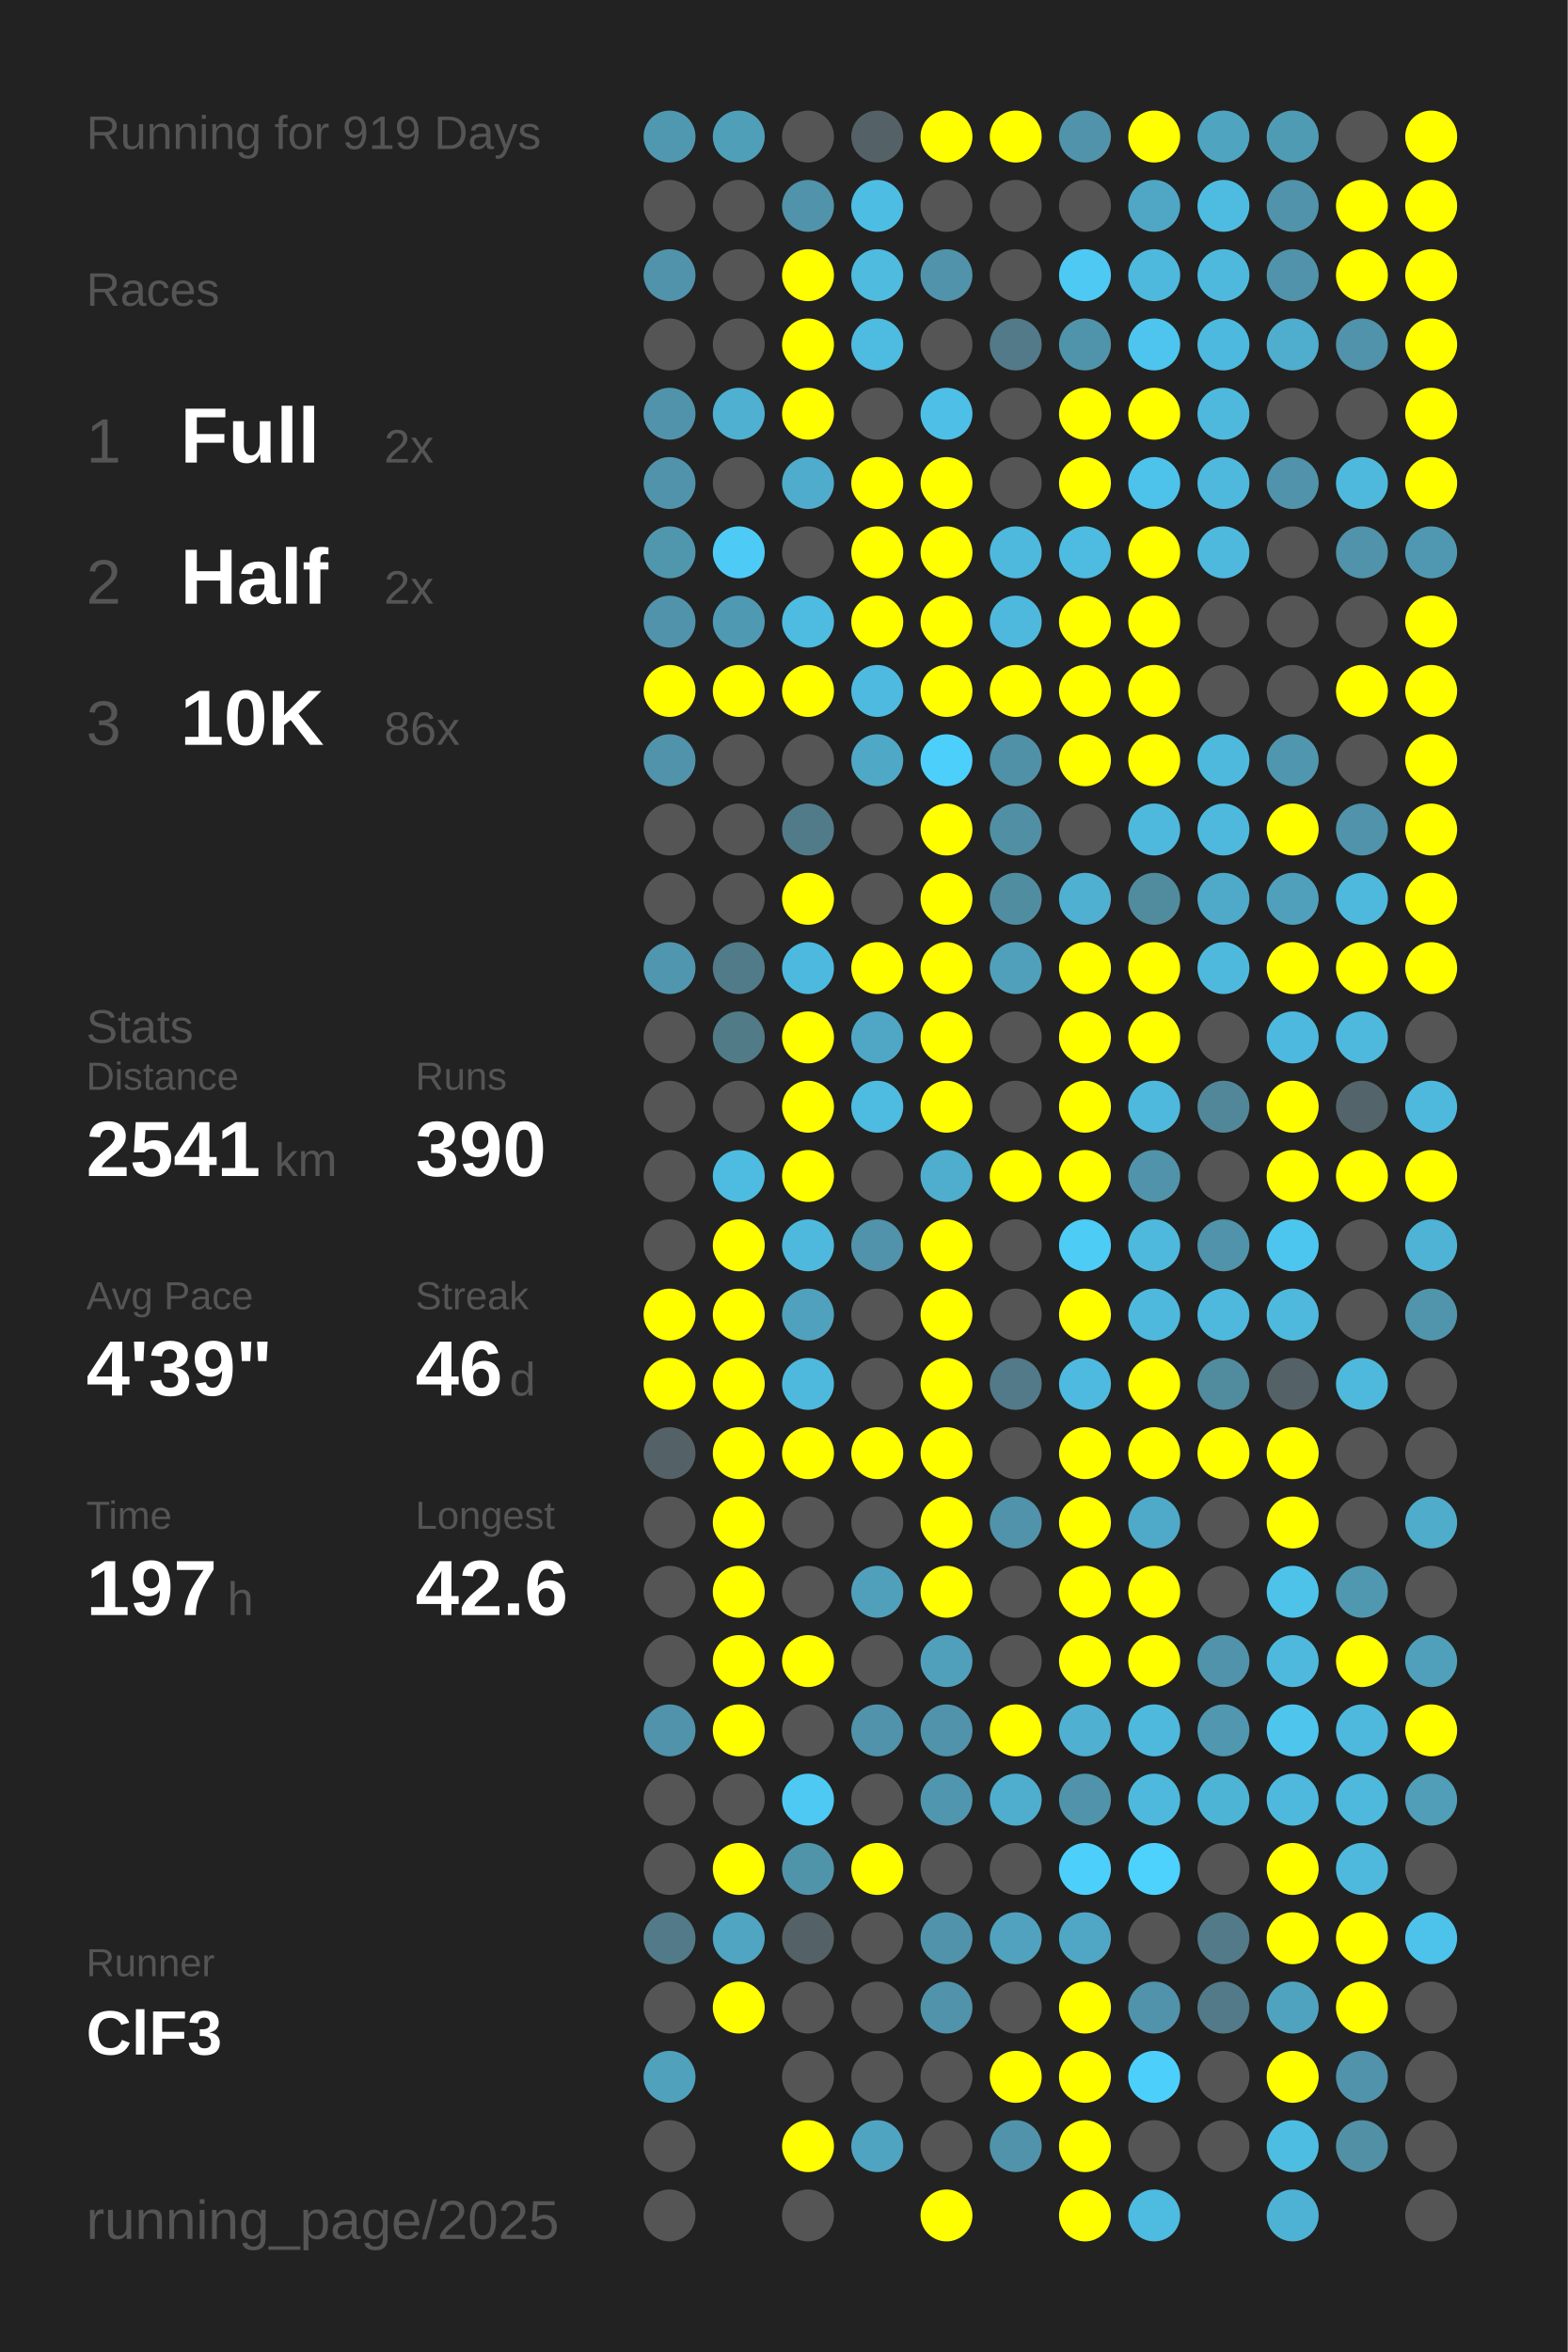
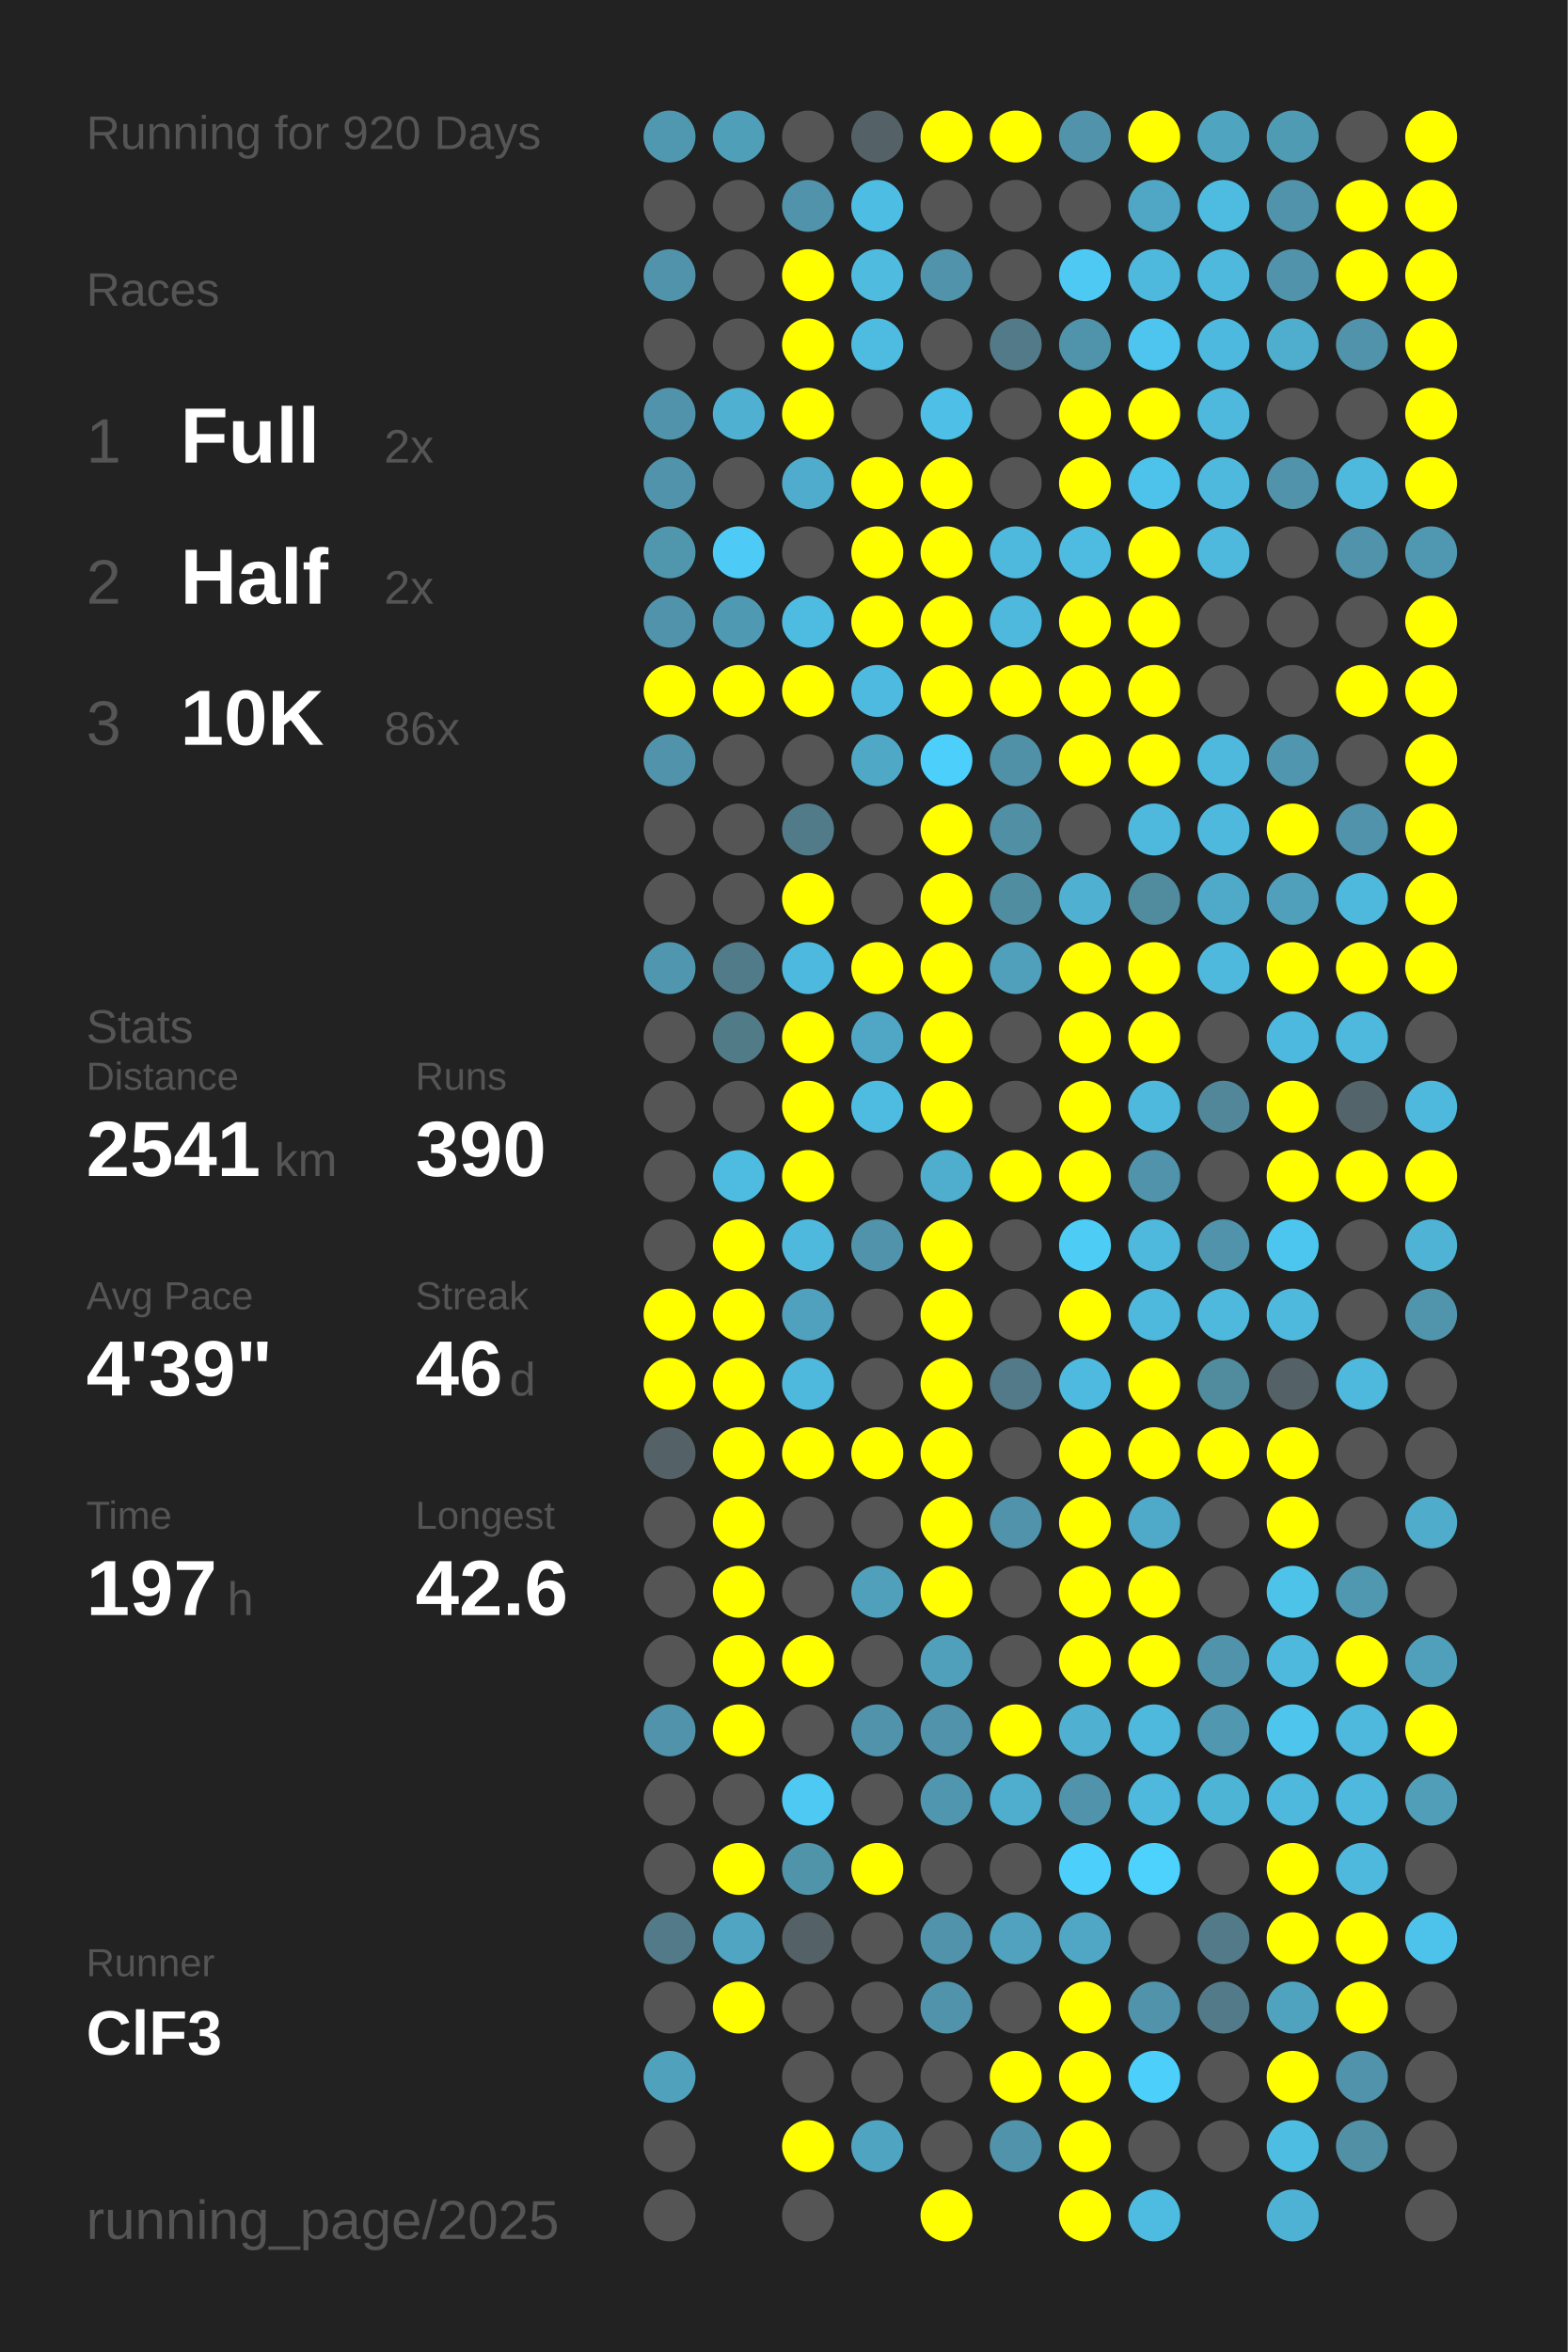
<svg xmlns="http://www.w3.org/2000/svg" baseProfile="full" height="300mm" version="1.1" viewBox="0,0,200,300" width="200mm">
  <defs />
  <rect fill="#222222" height="300" width="200" x="0" y="0" />
-   <text fill="#555555" style="font-size:6px; font-family:Arial;" x="11" y="19">Running for 919 Days</text>
+   <text fill="#555555" style="font-size:6px; font-family:Arial;" x="11" y="19">Running for 920 Days</text>
  <text fill="#555555" style="font-size:6px; font-family:Arial;" x="11" y="39">Races</text>
  <text fill="#555555" style="font-size:8px; font-family:Arial;" x="11" y="59">1</text>
  <text fill="#FFFFFF" style="font-size:10px; font-family:Arial; font-weight:bold;" x="23" y="59">Full</text>
  <text fill="#555555" style="font-size:6px; font-family:Arial;" x="49" y="59">2x</text>
  <text fill="#555555" style="font-size:8px; font-family:Arial;" x="11" y="77">2</text>
  <text fill="#FFFFFF" style="font-size:10px; font-family:Arial; font-weight:bold;" x="23" y="77">Half</text>
  <text fill="#555555" style="font-size:6px; font-family:Arial;" x="49" y="77">2x</text>
  <text fill="#555555" style="font-size:8px; font-family:Arial;" x="11" y="95">3</text>
  <text fill="#FFFFFF" style="font-size:10px; font-family:Arial; font-weight:bold;" x="23" y="95">10K</text>
  <text fill="#555555" style="font-size:6px; font-family:Arial;" x="49" y="95">86x</text>
  <text fill="#555555" style="font-size:6px; font-family:Arial;" x="11" y="133">Stats</text>
  <text fill="#555555" style="font-size:5px; font-family:Arial;" x="11" y="139">Distance</text>
  <text fill="#FFFFFF" style="font-size:10px; font-family:Arial; font-weight:bold;" x="11" y="150">2541</text>
  <text fill="#555555" style="font-size:6px; font-family:Arial;" x="35" y="150">km</text>
  <text fill="#555555" style="font-size:5px; font-family:Arial;" x="53" y="139">Runs</text>
  <text fill="#FFFFFF" style="font-size:10px; font-family:Arial; font-weight:bold;" x="53" y="150">390</text>
  <text fill="#555555" style="font-size:5px; font-family:Arial;" x="11" y="167">Avg Pace</text>
  <text fill="#FFFFFF" style="font-size:10px; font-family:Arial; font-weight:bold;" x="11" y="178">4'39"</text>
  <text fill="#555555" style="font-size:5px; font-family:Arial;" x="53" y="167">Streak</text>
  <text fill="#FFFFFF" style="font-size:10px; font-family:Arial; font-weight:bold;" x="53" y="178">46</text>
  <text fill="#555555" style="font-size:6px; font-family:Arial;" x="65" y="178">d</text>
  <text fill="#555555" style="font-size:5px; font-family:Arial;" x="11" y="195">Time</text>
  <text fill="#FFFFFF" style="font-size:10px; font-family:Arial; font-weight:bold;" x="11" y="206">197</text>
  <text fill="#555555" style="font-size:6px; font-family:Arial;" x="29" y="206">h</text>
  <text fill="#555555" style="font-size:5px; font-family:Arial;" x="53" y="195">Longest</text>
  <text fill="#FFFFFF" style="font-size:10px; font-family:Arial; font-weight:bold;" x="53" y="206">42.6</text>
  <text fill="#555555" style="font-size:5px; font-family:Arial;" x="11" y="252.065">Runner</text>
  <text fill="#FFFFFF" style="font-size:8px; font-family:Arial; font-weight:bold;" x="11" y="262.065">ClF3</text>
  <text fill="#555555" style="font-size:7px; font-family:Arial;" x="11" y="285.581">running_page/2025</text>
  <circle cx="85.417" cy="17.419" fill="#5098b0" r="3.312" />
  <circle cx="85.417" cy="26.258" fill="#555555" r="3.312" />
  <circle cx="85.417" cy="35.097" fill="#5093aa" r="3.312" />
  <circle cx="85.417" cy="43.935" fill="#555555" r="3.312" />
  <circle cx="85.417" cy="52.774" fill="#5093aa" r="3.312" />
  <circle cx="85.417" cy="61.613" fill="#5093aa" r="3.312" />
  <circle cx="85.417" cy="70.452" fill="#5096ad" r="3.312" />
  <circle cx="85.417" cy="79.29" fill="#5093aa" r="3.312" />
  <circle cx="85.417" cy="88.129" fill="#FFFF00" r="3.312" />
  <circle cx="85.417" cy="96.968" fill="#5093aa" r="3.312" />
  <circle cx="85.417" cy="105.806" fill="#555555" r="3.312" />
  <circle cx="85.417" cy="114.645" fill="#555555" r="3.312" />
  <circle cx="85.417" cy="123.484" fill="#5096ae" r="3.312" />
  <circle cx="85.417" cy="132.323" fill="#555555" r="3.312" />
  <circle cx="85.417" cy="141.161" fill="#555555" r="3.312" />
  <circle cx="85.417" cy="150" fill="#555555" r="3.312" />
  <circle cx="85.417" cy="158.839" fill="#555555" r="3.312" />
  <circle cx="85.417" cy="167.677" fill="#FFFF00" r="3.312" />
  <circle cx="85.417" cy="176.516" fill="#FFFF00" r="3.312" />
  <circle cx="85.417" cy="185.355" fill="#546267" r="3.312" />
  <circle cx="85.417" cy="194.194" fill="#555555" r="3.312" />
  <circle cx="85.417" cy="203.032" fill="#555555" r="3.312" />
  <circle cx="85.417" cy="211.871" fill="#555555" r="3.312" />
  <circle cx="85.417" cy="220.71" fill="#5093aa" r="3.312" />
  <circle cx="85.417" cy="229.548" fill="#555555" r="3.312" />
  <circle cx="85.417" cy="238.387" fill="#555555" r="3.312" />
  <circle cx="85.417" cy="247.226" fill="#527a88" r="3.312" />
  <circle cx="85.417" cy="256.065" fill="#555555" r="3.312" />
  <circle cx="85.417" cy="264.903" fill="#50a1bc" r="3.312" />
  <circle cx="85.417" cy="273.742" fill="#555555" r="3.312" />
  <circle cx="85.417" cy="282.581" fill="#555555" r="3.312" />
  <circle cx="94.25" cy="17.419" fill="#509fb9" r="3.312" />
  <circle cx="94.25" cy="26.258" fill="#555555" r="3.312" />
  <circle cx="94.25" cy="35.097" fill="#555555" r="3.312" />
  <circle cx="94.25" cy="43.935" fill="#555555" r="3.312" />
  <circle cx="94.25" cy="52.774" fill="#4fb0d1" r="3.312" />
  <circle cx="94.25" cy="61.613" fill="#555555" r="3.312" />
  <circle cx="94.25" cy="70.452" fill="#4dcbf6" r="3.312" />
  <circle cx="94.25" cy="79.29" fill="#5099b2" r="3.312" />
  <circle cx="94.25" cy="88.129" fill="#FFFF00" r="3.312" />
  <circle cx="94.25" cy="96.968" fill="#555555" r="3.312" />
  <circle cx="94.25" cy="105.806" fill="#555555" r="3.312" />
  <circle cx="94.25" cy="114.645" fill="#555555" r="3.312" />
  <circle cx="94.25" cy="123.484" fill="#527b89" r="3.312" />
  <circle cx="94.25" cy="132.323" fill="#527b88" r="3.312" />
  <circle cx="94.25" cy="141.161" fill="#555555" r="3.312" />
  <circle cx="94.25" cy="150" fill="#4ebbe0" r="3.312" />
  <circle cx="94.25" cy="158.839" fill="#FFFF00" r="3.312" />
  <circle cx="94.25" cy="167.677" fill="#FFFF00" r="3.312" />
  <circle cx="94.25" cy="176.516" fill="#FFFF00" r="3.312" />
  <circle cx="94.25" cy="185.355" fill="#FFFF00" r="3.312" />
  <circle cx="94.25" cy="194.194" fill="#FFFF00" r="3.312" />
  <circle cx="94.25" cy="203.032" fill="#FFFF00" r="3.312" />
  <circle cx="94.25" cy="211.871" fill="#FFFF00" r="3.312" />
  <circle cx="94.25" cy="220.71" fill="#FFFF00" r="3.312" />
  <circle cx="94.25" cy="229.548" fill="#555555" r="3.312" />
  <circle cx="94.25" cy="238.387" fill="#FFFF00" r="3.312" />
  <circle cx="94.25" cy="247.226" fill="#4fa5c2" r="3.312" />
  <circle cx="94.25" cy="256.065" fill="#FFFF00" r="3.312" />
  <circle cx="103.083" cy="17.419" fill="#555555" r="3.312" />
  <circle cx="103.083" cy="26.258" fill="#5093aa" r="3.312" />
  <circle cx="103.083" cy="35.097" fill="#FFFF00" r="3.312" />
  <circle cx="103.083" cy="43.935" fill="#FFFF00" r="3.312" />
  <circle cx="103.083" cy="52.774" fill="#FFFF00" r="3.312" />
  <circle cx="103.083" cy="61.613" fill="#4faccc" r="3.312" />
  <circle cx="103.083" cy="70.452" fill="#555555" r="3.312" />
  <circle cx="103.083" cy="79.29" fill="#4ebbe0" r="3.312" />
  <circle cx="103.083" cy="88.129" fill="#FFFF00" r="3.312" />
  <circle cx="103.083" cy="96.968" fill="#555555" r="3.312" />
  <circle cx="103.083" cy="105.806" fill="#527b89" r="3.312" />
  <circle cx="103.083" cy="114.645" fill="#FFFF00" r="3.312" />
  <circle cx="103.083" cy="123.484" fill="#4eb9de" r="3.312" />
  <circle cx="103.083" cy="132.323" fill="#FFFF00" r="3.312" />
  <circle cx="103.083" cy="141.161" fill="#FFFF00" r="3.312" />
  <circle cx="103.083" cy="150" fill="#FFFF00" r="3.312" />
  <circle cx="103.083" cy="158.839" fill="#4eb9dd" r="3.312" />
  <circle cx="103.083" cy="167.677" fill="#50a1bd" r="3.312" />
  <circle cx="103.083" cy="176.516" fill="#4eb9dd" r="3.312" />
  <circle cx="103.083" cy="185.355" fill="#FFFF00" r="3.312" />
  <circle cx="103.083" cy="194.194" fill="#555555" r="3.312" />
  <circle cx="103.083" cy="203.032" fill="#555555" r="3.312" />
  <circle cx="103.083" cy="211.871" fill="#FFFF00" r="3.312" />
  <circle cx="103.083" cy="220.71" fill="#555555" r="3.312" />
  <circle cx="103.083" cy="229.548" fill="#4dc9f3" r="3.312" />
  <circle cx="103.083" cy="238.387" fill="#5094aa" r="3.312" />
  <circle cx="103.083" cy="247.226" fill="#546166" r="3.312" />
  <circle cx="103.083" cy="256.065" fill="#555555" r="3.312" />
  <circle cx="103.083" cy="264.903" fill="#555555" r="3.312" />
  <circle cx="103.083" cy="273.742" fill="#FFFF00" r="3.312" />
  <circle cx="103.083" cy="282.581" fill="#555555" r="3.312" />
  <circle cx="111.917" cy="17.419" fill="#546267" r="3.312" />
  <circle cx="111.917" cy="26.258" fill="#4ebde3" r="3.312" />
  <circle cx="111.917" cy="35.097" fill="#4ebbdf" r="3.312" />
  <circle cx="111.917" cy="43.935" fill="#4ebbe0" r="3.312" />
  <circle cx="111.917" cy="52.774" fill="#555555" r="3.312" />
  <circle cx="111.917" cy="61.613" fill="#FFFF00" r="3.312" />
  <circle cx="111.917" cy="70.452" fill="#FFFF00" r="3.312" />
  <circle cx="111.917" cy="79.29" fill="#FFFF00" r="3.312" />
  <circle cx="111.917" cy="88.129" fill="#4ebadf" r="3.312" />
  <circle cx="111.917" cy="96.968" fill="#4fa8c6" r="3.312" />
  <circle cx="111.917" cy="105.806" fill="#555555" r="3.312" />
  <circle cx="111.917" cy="114.645" fill="#555555" r="3.312" />
  <circle cx="111.917" cy="123.484" fill="#FFFF00" r="3.312" />
  <circle cx="111.917" cy="132.323" fill="#4fa7c5" r="3.312" />
  <circle cx="111.917" cy="141.161" fill="#4ebbe0" r="3.312" />
  <circle cx="111.917" cy="150" fill="#555555" r="3.312" />
  <circle cx="111.917" cy="158.839" fill="#5093aa" r="3.312" />
  <circle cx="111.917" cy="167.677" fill="#555555" r="3.312" />
  <circle cx="111.917" cy="176.516" fill="#555555" r="3.312" />
  <circle cx="111.917" cy="185.355" fill="#FFFF00" r="3.312" />
  <circle cx="111.917" cy="194.194" fill="#555555" r="3.312" />
  <circle cx="111.917" cy="203.032" fill="#50a0bb" r="3.312" />
  <circle cx="111.917" cy="211.871" fill="#555555" r="3.312" />
  <circle cx="111.917" cy="220.71" fill="#5093aa" r="3.312" />
  <circle cx="111.917" cy="229.548" fill="#555555" r="3.312" />
  <circle cx="111.917" cy="238.387" fill="#FFFF00" r="3.312" />
  <circle cx="111.917" cy="247.226" fill="#555555" r="3.312" />
  <circle cx="111.917" cy="256.065" fill="#555555" r="3.312" />
  <circle cx="111.917" cy="264.903" fill="#555555" r="3.312" />
  <circle cx="111.917" cy="273.742" fill="#4fa4c1" r="3.312" />
  <circle cx="120.75" cy="17.419" fill="#FFFF00" r="3.312" />
  <circle cx="120.75" cy="26.258" fill="#555555" r="3.312" />
  <circle cx="120.75" cy="35.097" fill="#5093aa" r="3.312" />
  <circle cx="120.75" cy="43.935" fill="#555555" r="3.312" />
  <circle cx="120.75" cy="52.774" fill="#4ebfe6" r="3.312" />
  <circle cx="120.75" cy="61.613" fill="#FFFF00" r="3.312" />
  <circle cx="120.75" cy="70.452" fill="#FFFF00" r="3.312" />
  <circle cx="120.75" cy="79.29" fill="#FFFF00" r="3.312" />
  <circle cx="120.75" cy="88.129" fill="#FFFF00" r="3.312" />
  <circle cx="120.75" cy="96.968" fill="#4dcffc" r="3.312" />
  <circle cx="120.75" cy="105.806" fill="#FFFF00" r="3.312" />
  <circle cx="120.75" cy="114.645" fill="#FFFF00" r="3.312" />
  <circle cx="120.75" cy="123.484" fill="#FFFF00" r="3.312" />
  <circle cx="120.75" cy="132.323" fill="#FFFF00" r="3.312" />
  <circle cx="120.75" cy="141.161" fill="#FFFF00" r="3.312" />
  <circle cx="120.75" cy="150" fill="#4fadce" r="3.312" />
  <circle cx="120.75" cy="158.839" fill="#FFFF00" r="3.312" />
  <circle cx="120.75" cy="167.677" fill="#FFFF00" r="3.312" />
  <circle cx="120.75" cy="176.516" fill="#FFFF00" r="3.312" />
  <circle cx="120.75" cy="185.355" fill="#FFFF00" r="3.312" />
  <circle cx="120.75" cy="194.194" fill="#FFFF00" r="3.312" />
  <circle cx="120.75" cy="203.032" fill="#FFFF00" r="3.312" />
  <circle cx="120.75" cy="211.871" fill="#50a0bb" r="3.312" />
  <circle cx="120.75" cy="220.71" fill="#5093aa" r="3.312" />
  <circle cx="120.75" cy="229.548" fill="#5096ae" r="3.312" />
  <circle cx="120.75" cy="238.387" fill="#555555" r="3.312" />
  <circle cx="120.75" cy="247.226" fill="#5093aa" r="3.312" />
  <circle cx="120.75" cy="256.065" fill="#5093aa" r="3.312" />
  <circle cx="120.75" cy="264.903" fill="#555555" r="3.312" />
  <circle cx="120.75" cy="273.742" fill="#555555" r="3.312" />
  <circle cx="120.75" cy="282.581" fill="#FFFF00" r="3.312" />
  <circle cx="129.583" cy="17.419" fill="#FFFF00" r="3.312" />
  <circle cx="129.583" cy="26.258" fill="#555555" r="3.312" />
  <circle cx="129.583" cy="35.097" fill="#555555" r="3.312" />
  <circle cx="129.583" cy="43.935" fill="#527a88" r="3.312" />
  <circle cx="129.583" cy="52.774" fill="#555555" r="3.312" />
  <circle cx="129.583" cy="61.613" fill="#555555" r="3.312" />
  <circle cx="129.583" cy="70.452" fill="#4eb9dd" r="3.312" />
  <circle cx="129.583" cy="79.29" fill="#4eb9dd" r="3.312" />
  <circle cx="129.583" cy="88.129" fill="#FFFF00" r="3.312" />
  <circle cx="129.583" cy="96.968" fill="#5191a7" r="3.312" />
  <circle cx="129.583" cy="105.806" fill="#518fa4" r="3.312" />
  <circle cx="129.583" cy="114.645" fill="#518da1" r="3.312" />
  <circle cx="129.583" cy="123.484" fill="#50a0bb" r="3.312" />
  <circle cx="129.583" cy="132.323" fill="#555555" r="3.312" />
  <circle cx="129.583" cy="141.161" fill="#555555" r="3.312" />
  <circle cx="129.583" cy="150" fill="#FFFF00" r="3.312" />
  <circle cx="129.583" cy="158.839" fill="#555555" r="3.312" />
  <circle cx="129.583" cy="167.677" fill="#555555" r="3.312" />
  <circle cx="129.583" cy="176.516" fill="#527a88" r="3.312" />
  <circle cx="129.583" cy="185.355" fill="#555555" r="3.312" />
  <circle cx="129.583" cy="194.194" fill="#5093aa" r="3.312" />
  <circle cx="129.583" cy="203.032" fill="#555555" r="3.312" />
  <circle cx="129.583" cy="211.871" fill="#555555" r="3.312" />
  <circle cx="129.583" cy="220.71" fill="#FFFF00" r="3.312" />
  <circle cx="129.583" cy="229.548" fill="#4faece" r="3.312" />
  <circle cx="129.583" cy="238.387" fill="#555555" r="3.312" />
  <circle cx="129.583" cy="247.226" fill="#50a2be" r="3.312" />
  <circle cx="129.583" cy="256.065" fill="#555555" r="3.312" />
  <circle cx="129.583" cy="264.903" fill="#FFFF00" r="3.312" />
  <circle cx="129.583" cy="273.742" fill="#5093aa" r="3.312" />
  <circle cx="138.417" cy="17.419" fill="#5093aa" r="3.312" />
  <circle cx="138.417" cy="26.258" fill="#555555" r="3.312" />
  <circle cx="138.417" cy="35.097" fill="#4dc9f3" r="3.312" />
  <circle cx="138.417" cy="43.935" fill="#5094ab" r="3.312" />
  <circle cx="138.417" cy="52.774" fill="#FFFF00" r="3.312" />
  <circle cx="138.417" cy="61.613" fill="#FFFF00" r="3.312" />
  <circle cx="138.417" cy="70.452" fill="#4ebbe0" r="3.312" />
  <circle cx="138.417" cy="79.29" fill="#FFFF00" r="3.312" />
  <circle cx="138.417" cy="88.129" fill="#FFFF00" r="3.312" />
  <circle cx="138.417" cy="96.968" fill="#FFFF00" r="3.312" />
  <circle cx="138.417" cy="105.806" fill="#555555" r="3.312" />
  <circle cx="138.417" cy="114.645" fill="#4fb0d1" r="3.312" />
  <circle cx="138.417" cy="123.484" fill="#FFFF00" r="3.312" />
  <circle cx="138.417" cy="132.323" fill="#FFFF00" r="3.312" />
  <circle cx="138.417" cy="141.161" fill="#FFFF00" r="3.312" />
  <circle cx="138.417" cy="150" fill="#FFFF00" r="3.312" />
  <circle cx="138.417" cy="158.839" fill="#4dccf6" r="3.312" />
  <circle cx="138.417" cy="167.677" fill="#FFFF00" r="3.312" />
  <circle cx="138.417" cy="176.516" fill="#4ebadf" r="3.312" />
  <circle cx="138.417" cy="185.355" fill="#FFFF00" r="3.312" />
  <circle cx="138.417" cy="194.194" fill="#FFFF00" r="3.312" />
  <circle cx="138.417" cy="203.032" fill="#FFFF00" r="3.312" />
  <circle cx="138.417" cy="211.871" fill="#FFFF00" r="3.312" />
  <circle cx="138.417" cy="220.71" fill="#4fb0d1" r="3.312" />
  <circle cx="138.417" cy="229.548" fill="#5093aa" r="3.312" />
  <circle cx="138.417" cy="238.387" fill="#4dcffc" r="3.312" />
  <circle cx="138.417" cy="247.226" fill="#4fa7c5" r="3.312" />
  <circle cx="138.417" cy="256.065" fill="#FFFF00" r="3.312" />
  <circle cx="138.417" cy="264.903" fill="#FFFF00" r="3.312" />
  <circle cx="138.417" cy="273.742" fill="#FFFF00" r="3.312" />
  <circle cx="138.417" cy="282.581" fill="#FFFF00" r="3.312" />
  <circle cx="147.25" cy="17.419" fill="#FFFF00" r="3.312" />
  <circle cx="147.25" cy="26.258" fill="#4fa7c5" r="3.312" />
  <circle cx="147.25" cy="35.097" fill="#4eb9dd" r="3.312" />
  <circle cx="147.25" cy="43.935" fill="#4dc5ee" r="3.312" />
  <circle cx="147.25" cy="52.774" fill="#FFFF00" r="3.312" />
  <circle cx="147.25" cy="61.613" fill="#4dc3eb" r="3.312" />
  <circle cx="147.25" cy="70.452" fill="#FFFF00" r="3.312" />
  <circle cx="147.25" cy="79.29" fill="#FFFF00" r="3.312" />
  <circle cx="147.25" cy="88.129" fill="#FFFF00" r="3.312" />
  <circle cx="147.25" cy="96.968" fill="#FFFF00" r="3.312" />
  <circle cx="147.25" cy="105.806" fill="#4eb9dd" r="3.312" />
  <circle cx="147.25" cy="114.645" fill="#518b9e" r="3.312" />
  <circle cx="147.25" cy="123.484" fill="#FFFF00" r="3.312" />
  <circle cx="147.25" cy="132.323" fill="#FFFF00" r="3.312" />
  <circle cx="147.25" cy="141.161" fill="#4eb9dd" r="3.312" />
  <circle cx="147.25" cy="150" fill="#5093aa" r="3.312" />
  <circle cx="147.25" cy="158.839" fill="#4eb9dd" r="3.312" />
  <circle cx="147.25" cy="167.677" fill="#4eb9dd" r="3.312" />
  <circle cx="147.25" cy="176.516" fill="#FFFF00" r="3.312" />
  <circle cx="147.25" cy="185.355" fill="#FFFF00" r="3.312" />
  <circle cx="147.25" cy="194.194" fill="#4faac9" r="3.312" />
  <circle cx="147.25" cy="203.032" fill="#FFFF00" r="3.312" />
  <circle cx="147.25" cy="211.871" fill="#FFFF00" r="3.312" />
  <circle cx="147.25" cy="220.71" fill="#4eb9dd" r="3.312" />
  <circle cx="147.25" cy="229.548" fill="#4eb9dd" r="3.312" />
  <circle cx="147.25" cy="238.387" fill="#4dd1fd" r="3.312" />
  <circle cx="147.25" cy="247.226" fill="#555555" r="3.312" />
  <circle cx="147.25" cy="256.065" fill="#5093aa" r="3.312" />
  <circle cx="147.25" cy="264.903" fill="#4dcffb" r="3.312" />
  <circle cx="147.25" cy="273.742" fill="#555555" r="3.312" />
  <circle cx="147.25" cy="282.581" fill="#4ebbe0" r="3.312" />
  <circle cx="156.083" cy="17.419" fill="#4fa4c0" r="3.312" />
  <circle cx="156.083" cy="26.258" fill="#4ebce1" r="3.312" />
  <circle cx="156.083" cy="35.097" fill="#4eb9dd" r="3.312" />
  <circle cx="156.083" cy="43.935" fill="#4eb9de" r="3.312" />
  <circle cx="156.083" cy="52.774" fill="#4eb9dd" r="3.312" />
  <circle cx="156.083" cy="61.613" fill="#4eb9dd" r="3.312" />
  <circle cx="156.083" cy="70.452" fill="#4eb9dd" r="3.312" />
  <circle cx="156.083" cy="79.29" fill="#555555" r="3.312" />
  <circle cx="156.083" cy="88.129" fill="#555555" r="3.312" />
  <circle cx="156.083" cy="96.968" fill="#4eb9dd" r="3.312" />
  <circle cx="156.083" cy="105.806" fill="#4eb9dd" r="3.312" />
  <circle cx="156.083" cy="114.645" fill="#4fa9c8" r="3.312" />
  <circle cx="156.083" cy="123.484" fill="#4eb9dd" r="3.312" />
  <circle cx="156.083" cy="132.323" fill="#555555" r="3.312" />
  <circle cx="156.083" cy="141.161" fill="#518799" r="3.312" />
  <circle cx="156.083" cy="150" fill="#555555" r="3.312" />
  <circle cx="156.083" cy="158.839" fill="#5093aa" r="3.312" />
  <circle cx="156.083" cy="167.677" fill="#4eb9dd" r="3.312" />
  <circle cx="156.083" cy="176.516" fill="#518b9e" r="3.312" />
  <circle cx="156.083" cy="185.355" fill="#FFFF00" r="3.312" />
  <circle cx="156.083" cy="194.194" fill="#555555" r="3.312" />
  <circle cx="156.083" cy="203.032" fill="#555555" r="3.312" />
  <circle cx="156.083" cy="211.871" fill="#5093aa" r="3.312" />
  <circle cx="156.083" cy="220.71" fill="#5097af" r="3.312" />
  <circle cx="156.083" cy="229.548" fill="#4eb4d6" r="3.312" />
  <circle cx="156.083" cy="238.387" fill="#555555" r="3.312" />
  <circle cx="156.083" cy="247.226" fill="#527a88" r="3.312" />
  <circle cx="156.083" cy="256.065" fill="#527a88" r="3.312" />
  <circle cx="156.083" cy="264.903" fill="#555555" r="3.312" />
  <circle cx="156.083" cy="273.742" fill="#555555" r="3.312" />
  <circle cx="164.917" cy="17.419" fill="#509bb4" r="3.312" />
  <circle cx="164.917" cy="26.258" fill="#5093aa" r="3.312" />
  <circle cx="164.917" cy="35.097" fill="#5093aa" r="3.312" />
  <circle cx="164.917" cy="43.935" fill="#4fadcd" r="3.312" />
  <circle cx="164.917" cy="52.774" fill="#555555" r="3.312" />
  <circle cx="164.917" cy="61.613" fill="#5093aa" r="3.312" />
  <circle cx="164.917" cy="70.452" fill="#555555" r="3.312" />
  <circle cx="164.917" cy="79.29" fill="#555555" r="3.312" />
  <circle cx="164.917" cy="88.129" fill="#555555" r="3.312" />
  <circle cx="164.917" cy="96.968" fill="#5096ae" r="3.312" />
  <circle cx="164.917" cy="105.806" fill="#FFFF00" r="3.312" />
  <circle cx="164.917" cy="114.645" fill="#50a0bb" r="3.312" />
  <circle cx="164.917" cy="123.484" fill="#FFFF00" r="3.312" />
  <circle cx="164.917" cy="132.323" fill="#4eb9de" r="3.312" />
  <circle cx="164.917" cy="141.161" fill="#FFFF00" r="3.312" />
  <circle cx="164.917" cy="150" fill="#FFFF00" r="3.312" />
  <circle cx="164.917" cy="158.839" fill="#4dc6ef" r="3.312" />
  <circle cx="164.917" cy="167.677" fill="#4eb9dd" r="3.312" />
  <circle cx="164.917" cy="176.516" fill="#546166" r="3.312" />
  <circle cx="164.917" cy="185.355" fill="#FFFF00" r="3.312" />
  <circle cx="164.917" cy="194.194" fill="#FFFF00" r="3.312" />
  <circle cx="164.917" cy="203.032" fill="#4dc3ea" r="3.312" />
  <circle cx="164.917" cy="211.871" fill="#4eb9dd" r="3.312" />
  <circle cx="164.917" cy="220.71" fill="#4dc5ed" r="3.312" />
  <circle cx="164.917" cy="229.548" fill="#4eb9dd" r="3.312" />
  <circle cx="164.917" cy="238.387" fill="#FFFF00" r="3.312" />
  <circle cx="164.917" cy="247.226" fill="#FFFF00" r="3.312" />
  <circle cx="164.917" cy="256.065" fill="#50a3bf" r="3.312" />
  <circle cx="164.917" cy="264.903" fill="#FFFF00" r="3.312" />
  <circle cx="164.917" cy="273.742" fill="#4ebde2" r="3.312" />
  <circle cx="164.917" cy="282.581" fill="#4eb2d4" r="3.312" />
  <circle cx="173.75" cy="17.419" fill="#555555" r="3.312" />
  <circle cx="173.75" cy="26.258" fill="#FFFF00" r="3.312" />
  <circle cx="173.75" cy="35.097" fill="#FFFF00" r="3.312" />
  <circle cx="173.75" cy="43.935" fill="#5093aa" r="3.312" />
  <circle cx="173.75" cy="52.774" fill="#555555" r="3.312" />
  <circle cx="173.75" cy="61.613" fill="#4eb9dd" r="3.312" />
  <circle cx="173.75" cy="70.452" fill="#5093aa" r="3.312" />
  <circle cx="173.75" cy="79.29" fill="#555555" r="3.312" />
  <circle cx="173.75" cy="88.129" fill="#FFFF00" r="3.312" />
  <circle cx="173.75" cy="96.968" fill="#555555" r="3.312" />
  <circle cx="173.75" cy="105.806" fill="#5093aa" r="3.312" />
  <circle cx="173.75" cy="114.645" fill="#4eb9dd" r="3.312" />
  <circle cx="173.75" cy="123.484" fill="#FFFF00" r="3.312" />
  <circle cx="173.75" cy="132.323" fill="#4eb9dd" r="3.312" />
  <circle cx="173.75" cy="141.161" fill="#53656b" r="3.312" />
  <circle cx="173.75" cy="150" fill="#FFFF00" r="3.312" />
  <circle cx="173.75" cy="158.839" fill="#555555" r="3.312" />
  <circle cx="173.75" cy="167.677" fill="#555555" r="3.312" />
  <circle cx="173.75" cy="176.516" fill="#4eb9dd" r="3.312" />
  <circle cx="173.75" cy="185.355" fill="#555555" r="3.312" />
  <circle cx="173.75" cy="194.194" fill="#555555" r="3.312" />
  <circle cx="173.75" cy="203.032" fill="#5098b0" r="3.312" />
  <circle cx="173.75" cy="211.871" fill="#FFFF00" r="3.312" />
  <circle cx="173.75" cy="220.71" fill="#4eb9dd" r="3.312" />
  <circle cx="173.75" cy="229.548" fill="#4eb9dd" r="3.312" />
  <circle cx="173.75" cy="238.387" fill="#4eb9dd" r="3.312" />
  <circle cx="173.75" cy="247.226" fill="#FFFF00" r="3.312" />
  <circle cx="173.75" cy="256.065" fill="#FFFF00" r="3.312" />
  <circle cx="173.75" cy="264.903" fill="#5093aa" r="3.312" />
  <circle cx="173.75" cy="273.742" fill="#5190a5" r="3.312" />
  <circle cx="182.583" cy="17.419" fill="#FFFF00" r="3.312" />
  <circle cx="182.583" cy="26.258" fill="#FFFF00" r="3.312" />
  <circle cx="182.583" cy="35.097" fill="#FFFF00" r="3.312" />
  <circle cx="182.583" cy="43.935" fill="#FFFF00" r="3.312" />
  <circle cx="182.583" cy="52.774" fill="#FFFF00" r="3.312" />
  <circle cx="182.583" cy="61.613" fill="#FFFF00" r="3.312" />
  <circle cx="182.583" cy="70.452" fill="#5098b1" r="3.312" />
  <circle cx="182.583" cy="79.29" fill="#FFFF00" r="3.312" />
  <circle cx="182.583" cy="88.129" fill="#FFFF00" r="3.312" />
  <circle cx="182.583" cy="96.968" fill="#FFFF00" r="3.312" />
  <circle cx="182.583" cy="105.806" fill="#FFFF00" r="3.312" />
  <circle cx="182.583" cy="114.645" fill="#FFFF00" r="3.312" />
  <circle cx="182.583" cy="123.484" fill="#FFFF00" r="3.312" />
  <circle cx="182.583" cy="132.323" fill="#555555" r="3.312" />
  <circle cx="182.583" cy="141.161" fill="#4eb9dd" r="3.312" />
  <circle cx="182.583" cy="150" fill="#FFFF00" r="3.312" />
  <circle cx="182.583" cy="158.839" fill="#4eb3d5" r="3.312" />
  <circle cx="182.583" cy="167.677" fill="#5095ac" r="3.312" />
  <circle cx="182.583" cy="176.516" fill="#555555" r="3.312" />
  <circle cx="182.583" cy="185.355" fill="#555555" r="3.312" />
  <circle cx="182.583" cy="194.194" fill="#4faccb" r="3.312" />
  <circle cx="182.583" cy="203.032" fill="#555555" r="3.312" />
  <circle cx="182.583" cy="211.871" fill="#50a0bb" r="3.312" />
  <circle cx="182.583" cy="220.71" fill="#FFFF00" r="3.312" />
  <circle cx="182.583" cy="229.548" fill="#509eb8" r="3.312" />
  <circle cx="182.583" cy="238.387" fill="#555555" r="3.312" />
  <circle cx="182.583" cy="247.226" fill="#4dc2ea" r="3.312" />
  <circle cx="182.583" cy="256.065" fill="#555555" r="3.312" />
  <circle cx="182.583" cy="264.903" fill="#555555" r="3.312" />
  <circle cx="182.583" cy="273.742" fill="#555555" r="3.312" />
  <circle cx="182.583" cy="282.581" fill="#555555" r="3.312" />
</svg>
